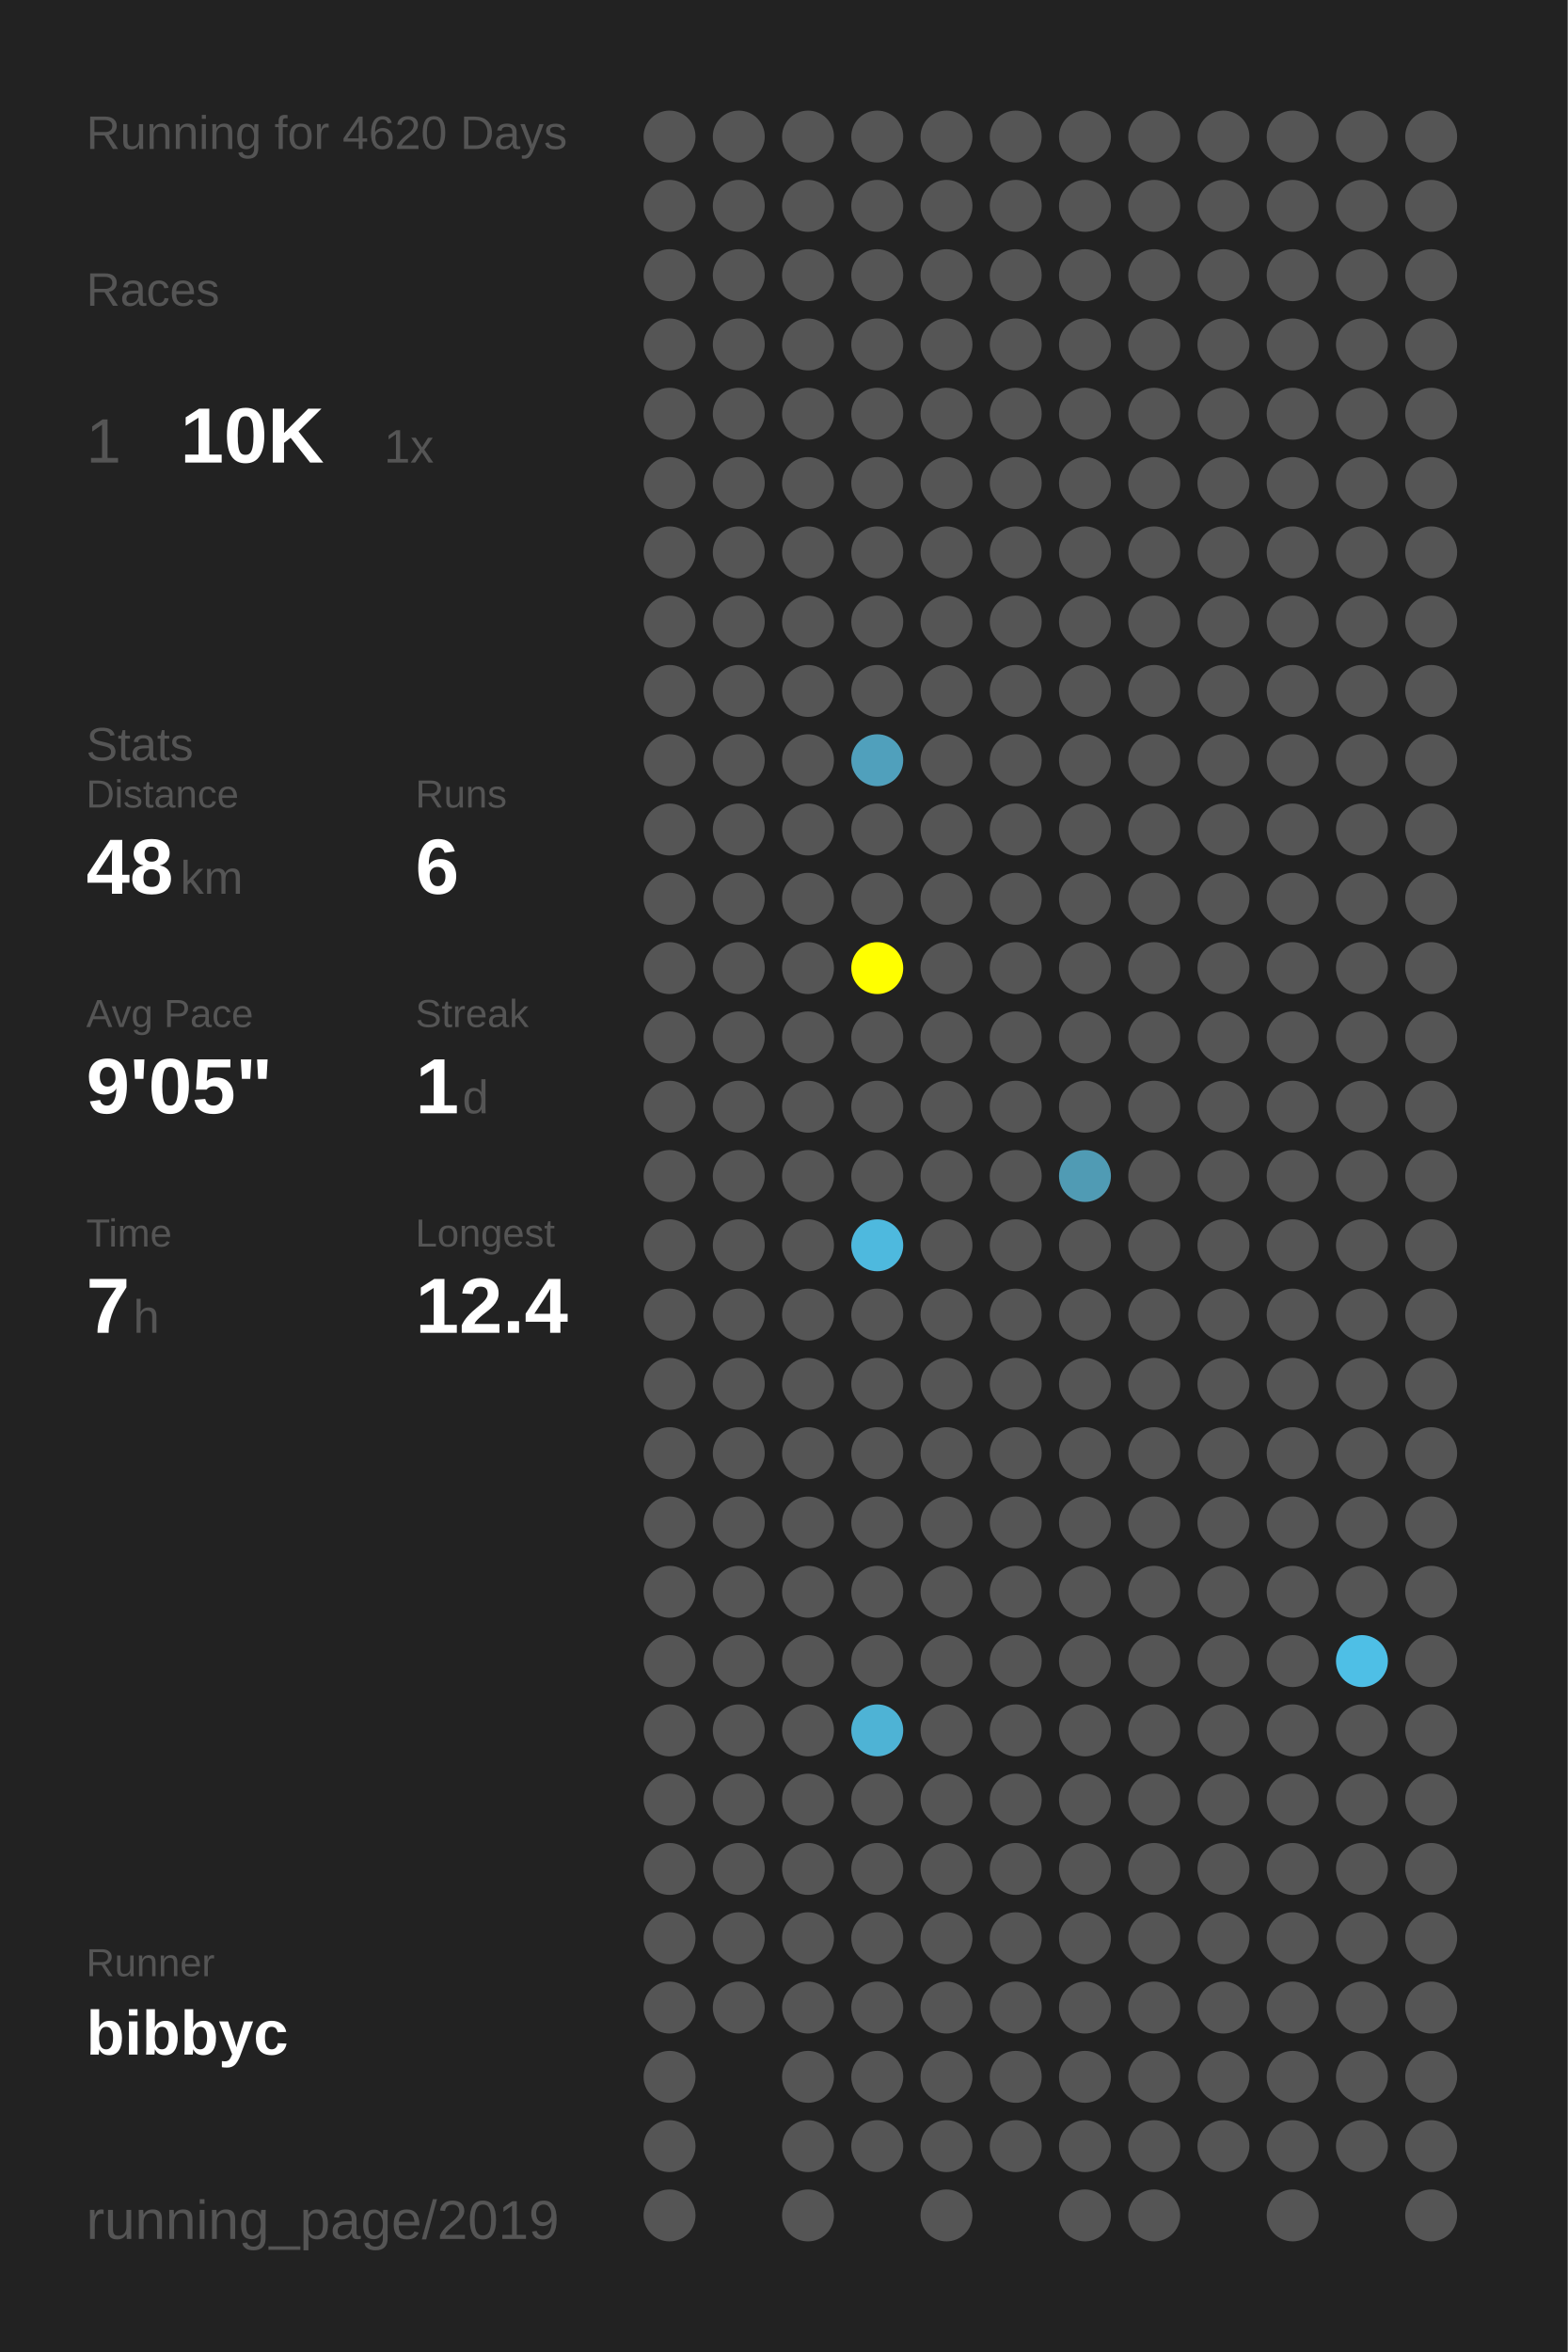
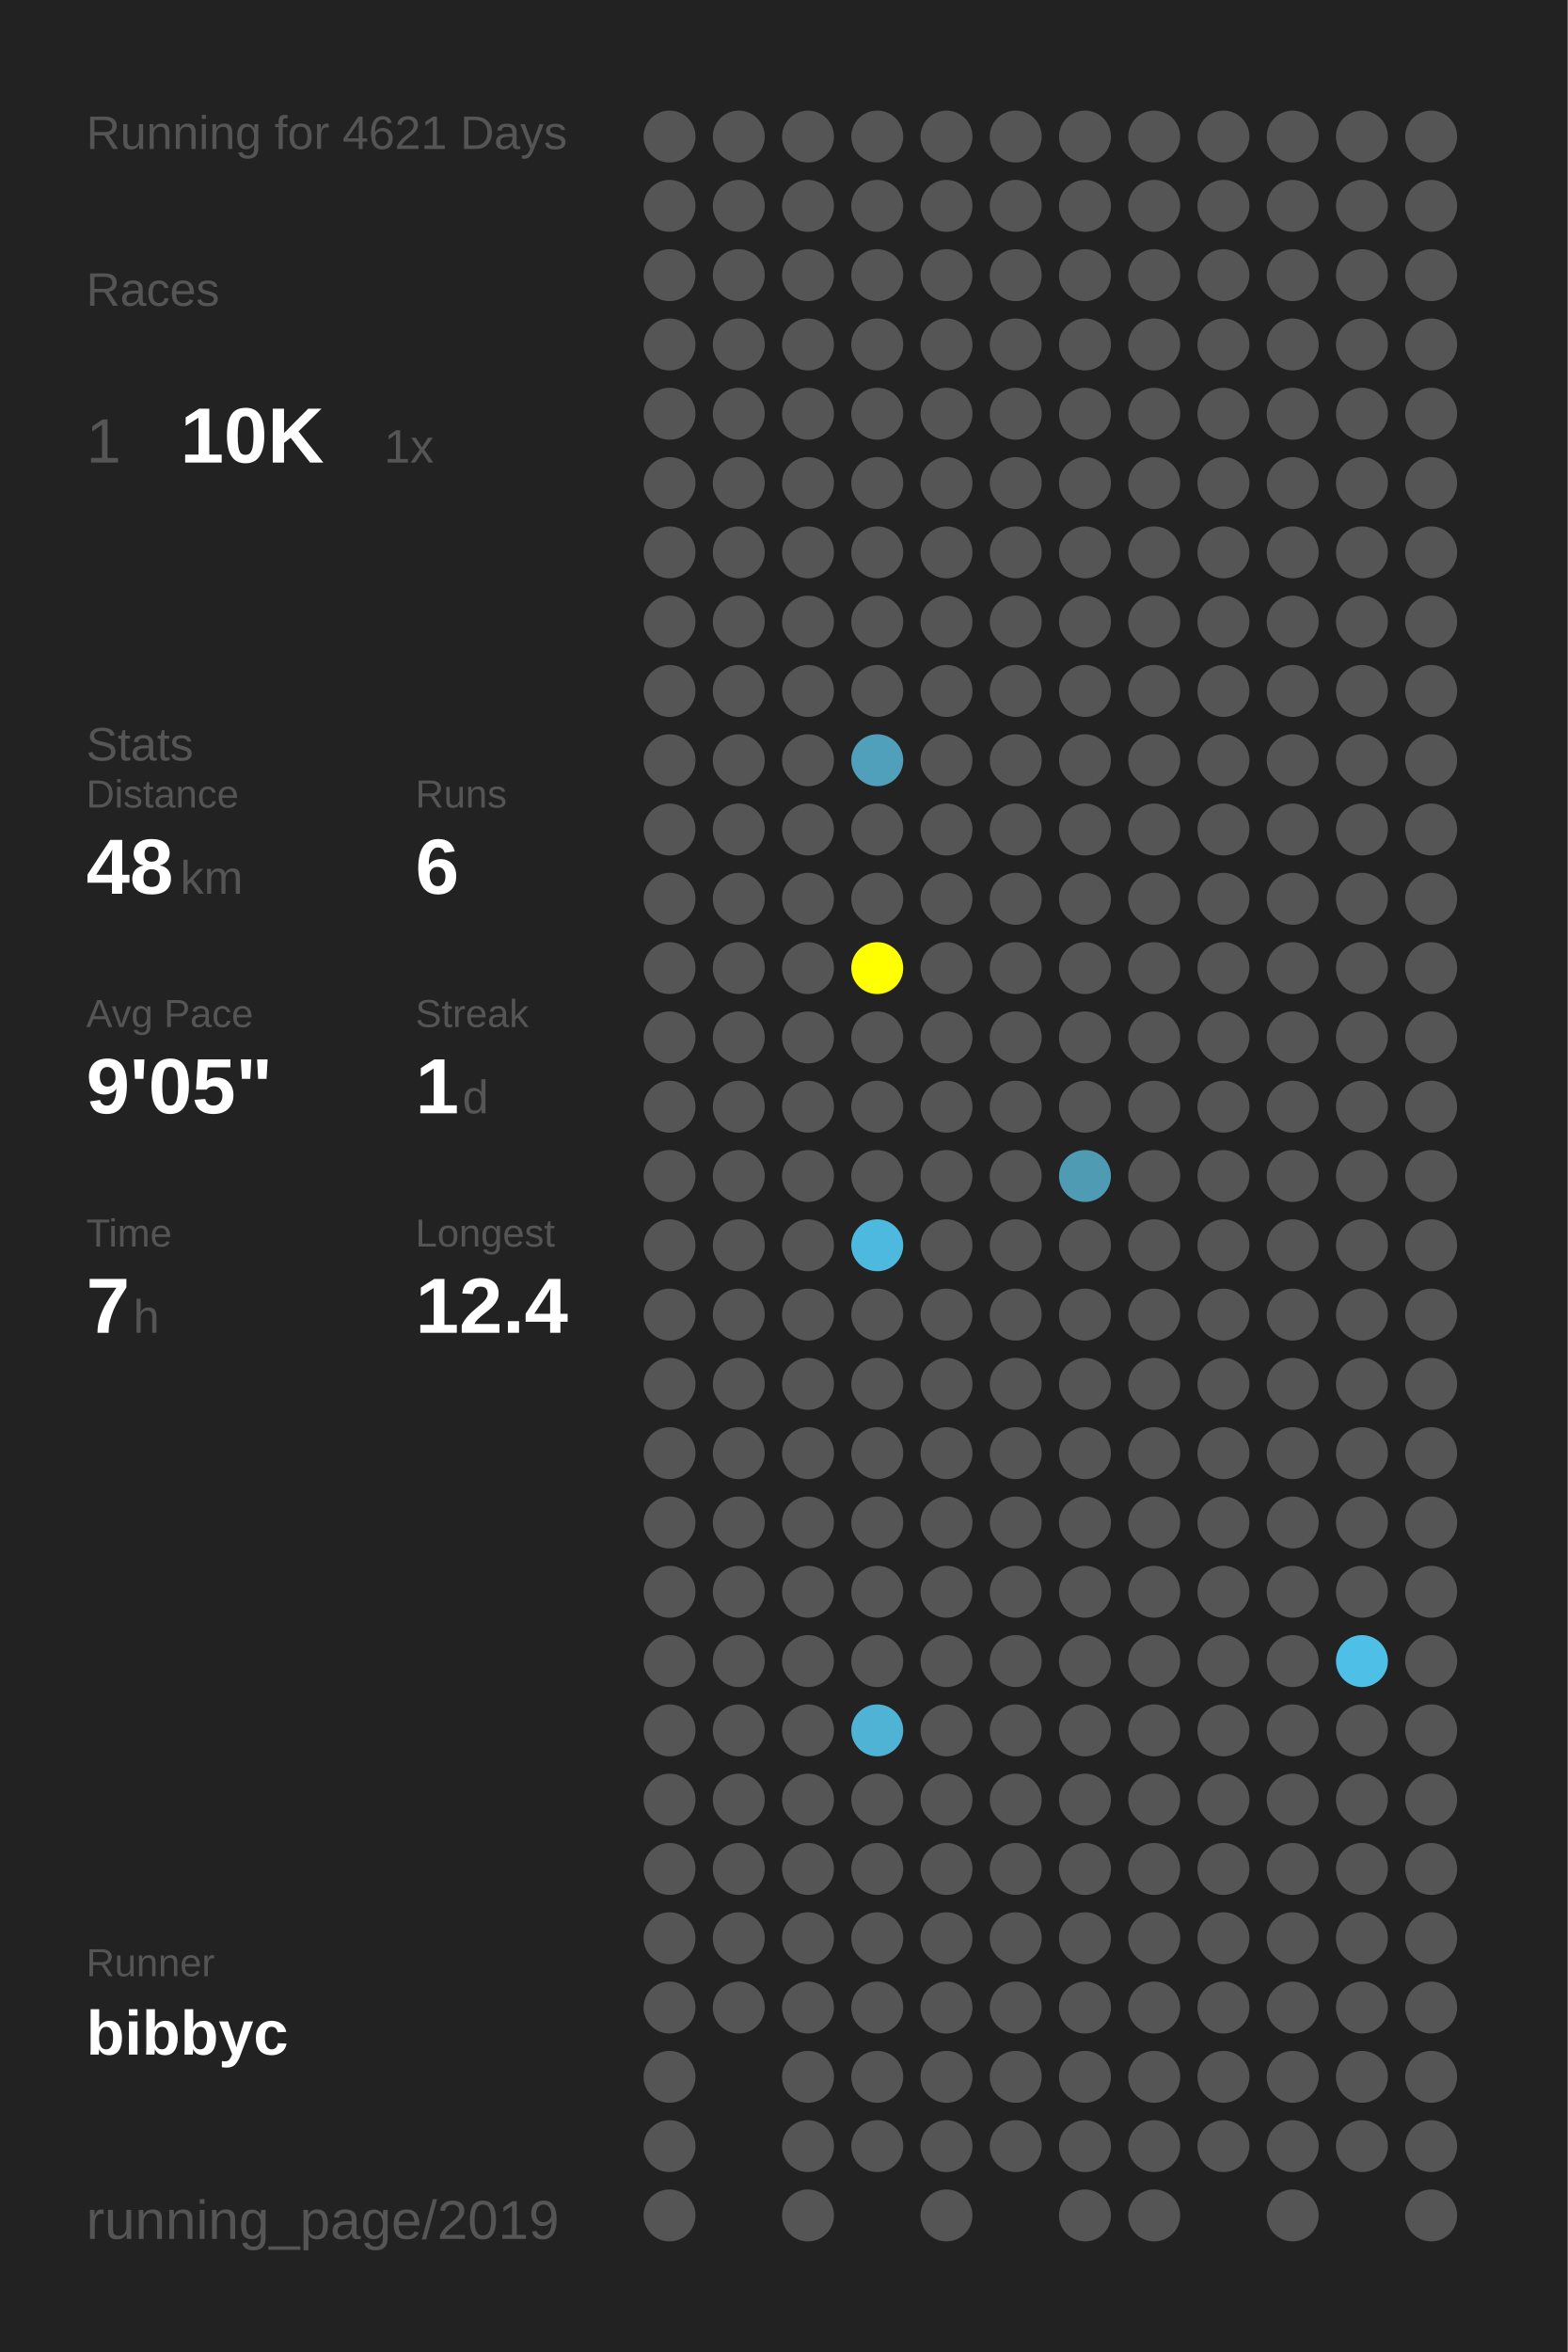
<svg xmlns="http://www.w3.org/2000/svg" baseProfile="full" height="300mm" version="1.1" viewBox="0,0,200,300" width="200mm">
  <defs />
  <rect fill="#222222" height="300" width="200" x="0" y="0" />
-   <text fill="#555555" style="font-size:6px; font-family:Arial;" x="11" y="19">Running for 4620 Days</text>
+   <text fill="#555555" style="font-size:6px; font-family:Arial;" x="11" y="19">Running for 4621 Days</text>
  <text fill="#555555" style="font-size:6px; font-family:Arial;" x="11" y="39">Races</text>
  <text fill="#555555" style="font-size:8px; font-family:Arial;" x="11" y="59">1</text>
  <text fill="#FFFFFF" style="font-size:10px; font-family:Arial; font-weight:bold;" x="23" y="59">10K</text>
  <text fill="#555555" style="font-size:6px; font-family:Arial;" x="49" y="59">1x</text>
  <text fill="#555555" style="font-size:6px; font-family:Arial;" x="11" y="97">Stats</text>
  <text fill="#555555" style="font-size:5px; font-family:Arial;" x="11" y="103">Distance</text>
  <text fill="#FFFFFF" style="font-size:10px; font-family:Arial; font-weight:bold;" x="11" y="114">48</text>
  <text fill="#555555" style="font-size:6px; font-family:Arial;" x="23" y="114">km</text>
  <text fill="#555555" style="font-size:5px; font-family:Arial;" x="53" y="103">Runs</text>
  <text fill="#FFFFFF" style="font-size:10px; font-family:Arial; font-weight:bold;" x="53" y="114">6</text>
  <text fill="#555555" style="font-size:5px; font-family:Arial;" x="11" y="131">Avg Pace</text>
  <text fill="#FFFFFF" style="font-size:10px; font-family:Arial; font-weight:bold;" x="11" y="142">9'05"</text>
  <text fill="#555555" style="font-size:5px; font-family:Arial;" x="53" y="131">Streak</text>
  <text fill="#FFFFFF" style="font-size:10px; font-family:Arial; font-weight:bold;" x="53" y="142">1</text>
  <text fill="#555555" style="font-size:6px; font-family:Arial;" x="59" y="142">d</text>
  <text fill="#555555" style="font-size:5px; font-family:Arial;" x="11" y="159">Time</text>
  <text fill="#FFFFFF" style="font-size:10px; font-family:Arial; font-weight:bold;" x="11" y="170">7</text>
  <text fill="#555555" style="font-size:6px; font-family:Arial;" x="17" y="170">h</text>
  <text fill="#555555" style="font-size:5px; font-family:Arial;" x="53" y="159">Longest</text>
  <text fill="#FFFFFF" style="font-size:10px; font-family:Arial; font-weight:bold;" x="53" y="170">12.4</text>
  <text fill="#555555" style="font-size:5px; font-family:Arial;" x="11" y="252.065">Runner</text>
  <text fill="#FFFFFF" style="font-size:8px; font-family:Arial; font-weight:bold;" x="11" y="262.065">bibbyc</text>
  <text fill="#555555" style="font-size:7px; font-family:Arial;" x="11" y="285.581">running_page/2019</text>
  <circle cx="85.417" cy="17.419" fill="#555555" r="3.312" />
  <circle cx="85.417" cy="26.258" fill="#555555" r="3.312" />
  <circle cx="85.417" cy="35.097" fill="#555555" r="3.312" />
  <circle cx="85.417" cy="43.935" fill="#555555" r="3.312" />
  <circle cx="85.417" cy="52.774" fill="#555555" r="3.312" />
  <circle cx="85.417" cy="61.613" fill="#555555" r="3.312" />
  <circle cx="85.417" cy="70.452" fill="#555555" r="3.312" />
  <circle cx="85.417" cy="79.29" fill="#555555" r="3.312" />
  <circle cx="85.417" cy="88.129" fill="#555555" r="3.312" />
  <circle cx="85.417" cy="96.968" fill="#555555" r="3.312" />
  <circle cx="85.417" cy="105.806" fill="#555555" r="3.312" />
  <circle cx="85.417" cy="114.645" fill="#555555" r="3.312" />
  <circle cx="85.417" cy="123.484" fill="#555555" r="3.312" />
  <circle cx="85.417" cy="132.323" fill="#555555" r="3.312" />
  <circle cx="85.417" cy="141.161" fill="#555555" r="3.312" />
  <circle cx="85.417" cy="150" fill="#555555" r="3.312" />
  <circle cx="85.417" cy="158.839" fill="#555555" r="3.312" />
  <circle cx="85.417" cy="167.677" fill="#555555" r="3.312" />
  <circle cx="85.417" cy="176.516" fill="#555555" r="3.312" />
  <circle cx="85.417" cy="185.355" fill="#555555" r="3.312" />
  <circle cx="85.417" cy="194.194" fill="#555555" r="3.312" />
  <circle cx="85.417" cy="203.032" fill="#555555" r="3.312" />
  <circle cx="85.417" cy="211.871" fill="#555555" r="3.312" />
  <circle cx="85.417" cy="220.71" fill="#555555" r="3.312" />
  <circle cx="85.417" cy="229.548" fill="#555555" r="3.312" />
  <circle cx="85.417" cy="238.387" fill="#555555" r="3.312" />
  <circle cx="85.417" cy="247.226" fill="#555555" r="3.312" />
  <circle cx="85.417" cy="256.065" fill="#555555" r="3.312" />
  <circle cx="85.417" cy="264.903" fill="#555555" r="3.312" />
  <circle cx="85.417" cy="273.742" fill="#555555" r="3.312" />
  <circle cx="85.417" cy="282.581" fill="#555555" r="3.312" />
  <circle cx="94.25" cy="17.419" fill="#555555" r="3.312" />
  <circle cx="94.25" cy="26.258" fill="#555555" r="3.312" />
  <circle cx="94.25" cy="35.097" fill="#555555" r="3.312" />
  <circle cx="94.25" cy="43.935" fill="#555555" r="3.312" />
  <circle cx="94.25" cy="52.774" fill="#555555" r="3.312" />
  <circle cx="94.25" cy="61.613" fill="#555555" r="3.312" />
  <circle cx="94.25" cy="70.452" fill="#555555" r="3.312" />
  <circle cx="94.25" cy="79.29" fill="#555555" r="3.312" />
  <circle cx="94.25" cy="88.129" fill="#555555" r="3.312" />
  <circle cx="94.25" cy="96.968" fill="#555555" r="3.312" />
  <circle cx="94.25" cy="105.806" fill="#555555" r="3.312" />
  <circle cx="94.25" cy="114.645" fill="#555555" r="3.312" />
  <circle cx="94.25" cy="123.484" fill="#555555" r="3.312" />
  <circle cx="94.25" cy="132.323" fill="#555555" r="3.312" />
  <circle cx="94.25" cy="141.161" fill="#555555" r="3.312" />
  <circle cx="94.25" cy="150" fill="#555555" r="3.312" />
  <circle cx="94.25" cy="158.839" fill="#555555" r="3.312" />
  <circle cx="94.25" cy="167.677" fill="#555555" r="3.312" />
  <circle cx="94.25" cy="176.516" fill="#555555" r="3.312" />
  <circle cx="94.25" cy="185.355" fill="#555555" r="3.312" />
  <circle cx="94.25" cy="194.194" fill="#555555" r="3.312" />
  <circle cx="94.25" cy="203.032" fill="#555555" r="3.312" />
  <circle cx="94.25" cy="211.871" fill="#555555" r="3.312" />
  <circle cx="94.25" cy="220.71" fill="#555555" r="3.312" />
  <circle cx="94.25" cy="229.548" fill="#555555" r="3.312" />
  <circle cx="94.25" cy="238.387" fill="#555555" r="3.312" />
  <circle cx="94.25" cy="247.226" fill="#555555" r="3.312" />
  <circle cx="94.25" cy="256.065" fill="#555555" r="3.312" />
  <circle cx="103.083" cy="17.419" fill="#555555" r="3.312" />
  <circle cx="103.083" cy="26.258" fill="#555555" r="3.312" />
  <circle cx="103.083" cy="35.097" fill="#555555" r="3.312" />
  <circle cx="103.083" cy="43.935" fill="#555555" r="3.312" />
  <circle cx="103.083" cy="52.774" fill="#555555" r="3.312" />
  <circle cx="103.083" cy="61.613" fill="#555555" r="3.312" />
  <circle cx="103.083" cy="70.452" fill="#555555" r="3.312" />
  <circle cx="103.083" cy="79.29" fill="#555555" r="3.312" />
  <circle cx="103.083" cy="88.129" fill="#555555" r="3.312" />
  <circle cx="103.083" cy="96.968" fill="#555555" r="3.312" />
  <circle cx="103.083" cy="105.806" fill="#555555" r="3.312" />
  <circle cx="103.083" cy="114.645" fill="#555555" r="3.312" />
  <circle cx="103.083" cy="123.484" fill="#555555" r="3.312" />
  <circle cx="103.083" cy="132.323" fill="#555555" r="3.312" />
  <circle cx="103.083" cy="141.161" fill="#555555" r="3.312" />
  <circle cx="103.083" cy="150" fill="#555555" r="3.312" />
  <circle cx="103.083" cy="158.839" fill="#555555" r="3.312" />
  <circle cx="103.083" cy="167.677" fill="#555555" r="3.312" />
  <circle cx="103.083" cy="176.516" fill="#555555" r="3.312" />
  <circle cx="103.083" cy="185.355" fill="#555555" r="3.312" />
  <circle cx="103.083" cy="194.194" fill="#555555" r="3.312" />
  <circle cx="103.083" cy="203.032" fill="#555555" r="3.312" />
  <circle cx="103.083" cy="211.871" fill="#555555" r="3.312" />
  <circle cx="103.083" cy="220.71" fill="#555555" r="3.312" />
  <circle cx="103.083" cy="229.548" fill="#555555" r="3.312" />
  <circle cx="103.083" cy="238.387" fill="#555555" r="3.312" />
  <circle cx="103.083" cy="247.226" fill="#555555" r="3.312" />
  <circle cx="103.083" cy="256.065" fill="#555555" r="3.312" />
  <circle cx="103.083" cy="264.903" fill="#555555" r="3.312" />
  <circle cx="103.083" cy="273.742" fill="#555555" r="3.312" />
  <circle cx="103.083" cy="282.581" fill="#555555" r="3.312" />
  <circle cx="111.917" cy="17.419" fill="#555555" r="3.312" />
  <circle cx="111.917" cy="26.258" fill="#555555" r="3.312" />
  <circle cx="111.917" cy="35.097" fill="#555555" r="3.312" />
  <circle cx="111.917" cy="43.935" fill="#555555" r="3.312" />
  <circle cx="111.917" cy="52.774" fill="#555555" r="3.312" />
  <circle cx="111.917" cy="61.613" fill="#555555" r="3.312" />
  <circle cx="111.917" cy="70.452" fill="#555555" r="3.312" />
  <circle cx="111.917" cy="79.29" fill="#555555" r="3.312" />
  <circle cx="111.917" cy="88.129" fill="#555555" r="3.312" />
  <circle cx="111.917" cy="96.968" fill="#50a0bc" r="3.312" />
  <circle cx="111.917" cy="105.806" fill="#555555" r="3.312" />
  <circle cx="111.917" cy="114.645" fill="#555555" r="3.312" />
  <circle cx="111.917" cy="123.484" fill="#FFFF00" r="3.312" />
  <circle cx="111.917" cy="132.323" fill="#555555" r="3.312" />
  <circle cx="111.917" cy="141.161" fill="#555555" r="3.312" />
  <circle cx="111.917" cy="150" fill="#555555" r="3.312" />
  <circle cx="111.917" cy="158.839" fill="#4eb9de" r="3.312" />
  <circle cx="111.917" cy="167.677" fill="#555555" r="3.312" />
  <circle cx="111.917" cy="176.516" fill="#555555" r="3.312" />
  <circle cx="111.917" cy="185.355" fill="#555555" r="3.312" />
  <circle cx="111.917" cy="194.194" fill="#555555" r="3.312" />
  <circle cx="111.917" cy="203.032" fill="#555555" r="3.312" />
  <circle cx="111.917" cy="211.871" fill="#555555" r="3.312" />
  <circle cx="111.917" cy="220.71" fill="#4eb3d5" r="3.312" />
  <circle cx="111.917" cy="229.548" fill="#555555" r="3.312" />
  <circle cx="111.917" cy="238.387" fill="#555555" r="3.312" />
  <circle cx="111.917" cy="247.226" fill="#555555" r="3.312" />
  <circle cx="111.917" cy="256.065" fill="#555555" r="3.312" />
  <circle cx="111.917" cy="264.903" fill="#555555" r="3.312" />
  <circle cx="111.917" cy="273.742" fill="#555555" r="3.312" />
  <circle cx="120.75" cy="17.419" fill="#555555" r="3.312" />
  <circle cx="120.75" cy="26.258" fill="#555555" r="3.312" />
  <circle cx="120.75" cy="35.097" fill="#555555" r="3.312" />
  <circle cx="120.75" cy="43.935" fill="#555555" r="3.312" />
  <circle cx="120.75" cy="52.774" fill="#555555" r="3.312" />
  <circle cx="120.75" cy="61.613" fill="#555555" r="3.312" />
  <circle cx="120.75" cy="70.452" fill="#555555" r="3.312" />
  <circle cx="120.75" cy="79.29" fill="#555555" r="3.312" />
  <circle cx="120.75" cy="88.129" fill="#555555" r="3.312" />
  <circle cx="120.75" cy="96.968" fill="#555555" r="3.312" />
  <circle cx="120.75" cy="105.806" fill="#555555" r="3.312" />
  <circle cx="120.75" cy="114.645" fill="#555555" r="3.312" />
  <circle cx="120.75" cy="123.484" fill="#555555" r="3.312" />
  <circle cx="120.75" cy="132.323" fill="#555555" r="3.312" />
  <circle cx="120.75" cy="141.161" fill="#555555" r="3.312" />
  <circle cx="120.75" cy="150" fill="#555555" r="3.312" />
  <circle cx="120.75" cy="158.839" fill="#555555" r="3.312" />
  <circle cx="120.75" cy="167.677" fill="#555555" r="3.312" />
  <circle cx="120.75" cy="176.516" fill="#555555" r="3.312" />
  <circle cx="120.75" cy="185.355" fill="#555555" r="3.312" />
  <circle cx="120.75" cy="194.194" fill="#555555" r="3.312" />
  <circle cx="120.75" cy="203.032" fill="#555555" r="3.312" />
  <circle cx="120.75" cy="211.871" fill="#555555" r="3.312" />
  <circle cx="120.75" cy="220.71" fill="#555555" r="3.312" />
  <circle cx="120.75" cy="229.548" fill="#555555" r="3.312" />
  <circle cx="120.75" cy="238.387" fill="#555555" r="3.312" />
  <circle cx="120.75" cy="247.226" fill="#555555" r="3.312" />
  <circle cx="120.75" cy="256.065" fill="#555555" r="3.312" />
  <circle cx="120.75" cy="264.903" fill="#555555" r="3.312" />
  <circle cx="120.75" cy="273.742" fill="#555555" r="3.312" />
  <circle cx="120.75" cy="282.581" fill="#555555" r="3.312" />
  <circle cx="129.583" cy="17.419" fill="#555555" r="3.312" />
  <circle cx="129.583" cy="26.258" fill="#555555" r="3.312" />
  <circle cx="129.583" cy="35.097" fill="#555555" r="3.312" />
  <circle cx="129.583" cy="43.935" fill="#555555" r="3.312" />
  <circle cx="129.583" cy="52.774" fill="#555555" r="3.312" />
  <circle cx="129.583" cy="61.613" fill="#555555" r="3.312" />
  <circle cx="129.583" cy="70.452" fill="#555555" r="3.312" />
  <circle cx="129.583" cy="79.29" fill="#555555" r="3.312" />
  <circle cx="129.583" cy="88.129" fill="#555555" r="3.312" />
  <circle cx="129.583" cy="96.968" fill="#555555" r="3.312" />
  <circle cx="129.583" cy="105.806" fill="#555555" r="3.312" />
  <circle cx="129.583" cy="114.645" fill="#555555" r="3.312" />
  <circle cx="129.583" cy="123.484" fill="#555555" r="3.312" />
  <circle cx="129.583" cy="132.323" fill="#555555" r="3.312" />
  <circle cx="129.583" cy="141.161" fill="#555555" r="3.312" />
  <circle cx="129.583" cy="150" fill="#555555" r="3.312" />
  <circle cx="129.583" cy="158.839" fill="#555555" r="3.312" />
  <circle cx="129.583" cy="167.677" fill="#555555" r="3.312" />
  <circle cx="129.583" cy="176.516" fill="#555555" r="3.312" />
  <circle cx="129.583" cy="185.355" fill="#555555" r="3.312" />
  <circle cx="129.583" cy="194.194" fill="#555555" r="3.312" />
  <circle cx="129.583" cy="203.032" fill="#555555" r="3.312" />
  <circle cx="129.583" cy="211.871" fill="#555555" r="3.312" />
  <circle cx="129.583" cy="220.71" fill="#555555" r="3.312" />
  <circle cx="129.583" cy="229.548" fill="#555555" r="3.312" />
  <circle cx="129.583" cy="238.387" fill="#555555" r="3.312" />
  <circle cx="129.583" cy="247.226" fill="#555555" r="3.312" />
  <circle cx="129.583" cy="256.065" fill="#555555" r="3.312" />
  <circle cx="129.583" cy="264.903" fill="#555555" r="3.312" />
  <circle cx="129.583" cy="273.742" fill="#555555" r="3.312" />
  <circle cx="138.417" cy="17.419" fill="#555555" r="3.312" />
  <circle cx="138.417" cy="26.258" fill="#555555" r="3.312" />
  <circle cx="138.417" cy="35.097" fill="#555555" r="3.312" />
  <circle cx="138.417" cy="43.935" fill="#555555" r="3.312" />
  <circle cx="138.417" cy="52.774" fill="#555555" r="3.312" />
  <circle cx="138.417" cy="61.613" fill="#555555" r="3.312" />
  <circle cx="138.417" cy="70.452" fill="#555555" r="3.312" />
  <circle cx="138.417" cy="79.29" fill="#555555" r="3.312" />
  <circle cx="138.417" cy="88.129" fill="#555555" r="3.312" />
  <circle cx="138.417" cy="96.968" fill="#555555" r="3.312" />
  <circle cx="138.417" cy="105.806" fill="#555555" r="3.312" />
  <circle cx="138.417" cy="114.645" fill="#555555" r="3.312" />
  <circle cx="138.417" cy="123.484" fill="#555555" r="3.312" />
  <circle cx="138.417" cy="132.323" fill="#555555" r="3.312" />
  <circle cx="138.417" cy="141.161" fill="#555555" r="3.312" />
  <circle cx="138.417" cy="150" fill="#509bb4" r="3.312" />
  <circle cx="138.417" cy="158.839" fill="#555555" r="3.312" />
  <circle cx="138.417" cy="167.677" fill="#555555" r="3.312" />
  <circle cx="138.417" cy="176.516" fill="#555555" r="3.312" />
  <circle cx="138.417" cy="185.355" fill="#555555" r="3.312" />
  <circle cx="138.417" cy="194.194" fill="#555555" r="3.312" />
  <circle cx="138.417" cy="203.032" fill="#555555" r="3.312" />
  <circle cx="138.417" cy="211.871" fill="#555555" r="3.312" />
  <circle cx="138.417" cy="220.71" fill="#555555" r="3.312" />
  <circle cx="138.417" cy="229.548" fill="#555555" r="3.312" />
  <circle cx="138.417" cy="238.387" fill="#555555" r="3.312" />
  <circle cx="138.417" cy="247.226" fill="#555555" r="3.312" />
  <circle cx="138.417" cy="256.065" fill="#555555" r="3.312" />
  <circle cx="138.417" cy="264.903" fill="#555555" r="3.312" />
  <circle cx="138.417" cy="273.742" fill="#555555" r="3.312" />
  <circle cx="138.417" cy="282.581" fill="#555555" r="3.312" />
  <circle cx="147.25" cy="17.419" fill="#555555" r="3.312" />
  <circle cx="147.25" cy="26.258" fill="#555555" r="3.312" />
  <circle cx="147.25" cy="35.097" fill="#555555" r="3.312" />
  <circle cx="147.25" cy="43.935" fill="#555555" r="3.312" />
  <circle cx="147.25" cy="52.774" fill="#555555" r="3.312" />
  <circle cx="147.25" cy="61.613" fill="#555555" r="3.312" />
  <circle cx="147.25" cy="70.452" fill="#555555" r="3.312" />
  <circle cx="147.25" cy="79.29" fill="#555555" r="3.312" />
  <circle cx="147.25" cy="88.129" fill="#555555" r="3.312" />
  <circle cx="147.25" cy="96.968" fill="#555555" r="3.312" />
  <circle cx="147.25" cy="105.806" fill="#555555" r="3.312" />
  <circle cx="147.25" cy="114.645" fill="#555555" r="3.312" />
  <circle cx="147.25" cy="123.484" fill="#555555" r="3.312" />
  <circle cx="147.25" cy="132.323" fill="#555555" r="3.312" />
  <circle cx="147.25" cy="141.161" fill="#555555" r="3.312" />
  <circle cx="147.25" cy="150" fill="#555555" r="3.312" />
  <circle cx="147.25" cy="158.839" fill="#555555" r="3.312" />
  <circle cx="147.25" cy="167.677" fill="#555555" r="3.312" />
  <circle cx="147.25" cy="176.516" fill="#555555" r="3.312" />
  <circle cx="147.25" cy="185.355" fill="#555555" r="3.312" />
  <circle cx="147.25" cy="194.194" fill="#555555" r="3.312" />
  <circle cx="147.25" cy="203.032" fill="#555555" r="3.312" />
  <circle cx="147.25" cy="211.871" fill="#555555" r="3.312" />
  <circle cx="147.25" cy="220.71" fill="#555555" r="3.312" />
  <circle cx="147.25" cy="229.548" fill="#555555" r="3.312" />
  <circle cx="147.25" cy="238.387" fill="#555555" r="3.312" />
  <circle cx="147.25" cy="247.226" fill="#555555" r="3.312" />
  <circle cx="147.25" cy="256.065" fill="#555555" r="3.312" />
  <circle cx="147.25" cy="264.903" fill="#555555" r="3.312" />
  <circle cx="147.25" cy="273.742" fill="#555555" r="3.312" />
  <circle cx="147.25" cy="282.581" fill="#555555" r="3.312" />
  <circle cx="156.083" cy="17.419" fill="#555555" r="3.312" />
  <circle cx="156.083" cy="26.258" fill="#555555" r="3.312" />
  <circle cx="156.083" cy="35.097" fill="#555555" r="3.312" />
  <circle cx="156.083" cy="43.935" fill="#555555" r="3.312" />
  <circle cx="156.083" cy="52.774" fill="#555555" r="3.312" />
  <circle cx="156.083" cy="61.613" fill="#555555" r="3.312" />
  <circle cx="156.083" cy="70.452" fill="#555555" r="3.312" />
  <circle cx="156.083" cy="79.29" fill="#555555" r="3.312" />
  <circle cx="156.083" cy="88.129" fill="#555555" r="3.312" />
  <circle cx="156.083" cy="96.968" fill="#555555" r="3.312" />
  <circle cx="156.083" cy="105.806" fill="#555555" r="3.312" />
  <circle cx="156.083" cy="114.645" fill="#555555" r="3.312" />
  <circle cx="156.083" cy="123.484" fill="#555555" r="3.312" />
  <circle cx="156.083" cy="132.323" fill="#555555" r="3.312" />
  <circle cx="156.083" cy="141.161" fill="#555555" r="3.312" />
  <circle cx="156.083" cy="150" fill="#555555" r="3.312" />
  <circle cx="156.083" cy="158.839" fill="#555555" r="3.312" />
  <circle cx="156.083" cy="167.677" fill="#555555" r="3.312" />
  <circle cx="156.083" cy="176.516" fill="#555555" r="3.312" />
  <circle cx="156.083" cy="185.355" fill="#555555" r="3.312" />
  <circle cx="156.083" cy="194.194" fill="#555555" r="3.312" />
  <circle cx="156.083" cy="203.032" fill="#555555" r="3.312" />
  <circle cx="156.083" cy="211.871" fill="#555555" r="3.312" />
  <circle cx="156.083" cy="220.71" fill="#555555" r="3.312" />
  <circle cx="156.083" cy="229.548" fill="#555555" r="3.312" />
  <circle cx="156.083" cy="238.387" fill="#555555" r="3.312" />
  <circle cx="156.083" cy="247.226" fill="#555555" r="3.312" />
  <circle cx="156.083" cy="256.065" fill="#555555" r="3.312" />
  <circle cx="156.083" cy="264.903" fill="#555555" r="3.312" />
  <circle cx="156.083" cy="273.742" fill="#555555" r="3.312" />
  <circle cx="164.917" cy="17.419" fill="#555555" r="3.312" />
  <circle cx="164.917" cy="26.258" fill="#555555" r="3.312" />
  <circle cx="164.917" cy="35.097" fill="#555555" r="3.312" />
  <circle cx="164.917" cy="43.935" fill="#555555" r="3.312" />
  <circle cx="164.917" cy="52.774" fill="#555555" r="3.312" />
  <circle cx="164.917" cy="61.613" fill="#555555" r="3.312" />
  <circle cx="164.917" cy="70.452" fill="#555555" r="3.312" />
  <circle cx="164.917" cy="79.29" fill="#555555" r="3.312" />
  <circle cx="164.917" cy="88.129" fill="#555555" r="3.312" />
  <circle cx="164.917" cy="96.968" fill="#555555" r="3.312" />
  <circle cx="164.917" cy="105.806" fill="#555555" r="3.312" />
  <circle cx="164.917" cy="114.645" fill="#555555" r="3.312" />
  <circle cx="164.917" cy="123.484" fill="#555555" r="3.312" />
  <circle cx="164.917" cy="132.323" fill="#555555" r="3.312" />
  <circle cx="164.917" cy="141.161" fill="#555555" r="3.312" />
  <circle cx="164.917" cy="150" fill="#555555" r="3.312" />
  <circle cx="164.917" cy="158.839" fill="#555555" r="3.312" />
  <circle cx="164.917" cy="167.677" fill="#555555" r="3.312" />
  <circle cx="164.917" cy="176.516" fill="#555555" r="3.312" />
  <circle cx="164.917" cy="185.355" fill="#555555" r="3.312" />
  <circle cx="164.917" cy="194.194" fill="#555555" r="3.312" />
  <circle cx="164.917" cy="203.032" fill="#555555" r="3.312" />
  <circle cx="164.917" cy="211.871" fill="#555555" r="3.312" />
  <circle cx="164.917" cy="220.71" fill="#555555" r="3.312" />
  <circle cx="164.917" cy="229.548" fill="#555555" r="3.312" />
  <circle cx="164.917" cy="238.387" fill="#555555" r="3.312" />
  <circle cx="164.917" cy="247.226" fill="#555555" r="3.312" />
  <circle cx="164.917" cy="256.065" fill="#555555" r="3.312" />
  <circle cx="164.917" cy="264.903" fill="#555555" r="3.312" />
  <circle cx="164.917" cy="273.742" fill="#555555" r="3.312" />
  <circle cx="164.917" cy="282.581" fill="#555555" r="3.312" />
  <circle cx="173.75" cy="17.419" fill="#555555" r="3.312" />
  <circle cx="173.75" cy="26.258" fill="#555555" r="3.312" />
  <circle cx="173.75" cy="35.097" fill="#555555" r="3.312" />
  <circle cx="173.75" cy="43.935" fill="#555555" r="3.312" />
  <circle cx="173.75" cy="52.774" fill="#555555" r="3.312" />
  <circle cx="173.75" cy="61.613" fill="#555555" r="3.312" />
  <circle cx="173.75" cy="70.452" fill="#555555" r="3.312" />
  <circle cx="173.75" cy="79.29" fill="#555555" r="3.312" />
  <circle cx="173.75" cy="88.129" fill="#555555" r="3.312" />
  <circle cx="173.75" cy="96.968" fill="#555555" r="3.312" />
  <circle cx="173.75" cy="105.806" fill="#555555" r="3.312" />
  <circle cx="173.75" cy="114.645" fill="#555555" r="3.312" />
  <circle cx="173.75" cy="123.484" fill="#555555" r="3.312" />
  <circle cx="173.75" cy="132.323" fill="#555555" r="3.312" />
  <circle cx="173.75" cy="141.161" fill="#555555" r="3.312" />
  <circle cx="173.75" cy="150" fill="#555555" r="3.312" />
  <circle cx="173.75" cy="158.839" fill="#555555" r="3.312" />
  <circle cx="173.75" cy="167.677" fill="#555555" r="3.312" />
  <circle cx="173.75" cy="176.516" fill="#555555" r="3.312" />
  <circle cx="173.75" cy="185.355" fill="#555555" r="3.312" />
  <circle cx="173.75" cy="194.194" fill="#555555" r="3.312" />
  <circle cx="173.75" cy="203.032" fill="#555555" r="3.312" />
  <circle cx="173.75" cy="211.871" fill="#4ebfe6" r="3.312" />
  <circle cx="173.75" cy="220.71" fill="#555555" r="3.312" />
  <circle cx="173.75" cy="229.548" fill="#555555" r="3.312" />
  <circle cx="173.75" cy="238.387" fill="#555555" r="3.312" />
  <circle cx="173.75" cy="247.226" fill="#555555" r="3.312" />
  <circle cx="173.75" cy="256.065" fill="#555555" r="3.312" />
  <circle cx="173.75" cy="264.903" fill="#555555" r="3.312" />
  <circle cx="173.75" cy="273.742" fill="#555555" r="3.312" />
  <circle cx="182.583" cy="17.419" fill="#555555" r="3.312" />
  <circle cx="182.583" cy="26.258" fill="#555555" r="3.312" />
  <circle cx="182.583" cy="35.097" fill="#555555" r="3.312" />
  <circle cx="182.583" cy="43.935" fill="#555555" r="3.312" />
  <circle cx="182.583" cy="52.774" fill="#555555" r="3.312" />
  <circle cx="182.583" cy="61.613" fill="#555555" r="3.312" />
  <circle cx="182.583" cy="70.452" fill="#555555" r="3.312" />
  <circle cx="182.583" cy="79.29" fill="#555555" r="3.312" />
  <circle cx="182.583" cy="88.129" fill="#555555" r="3.312" />
  <circle cx="182.583" cy="96.968" fill="#555555" r="3.312" />
  <circle cx="182.583" cy="105.806" fill="#555555" r="3.312" />
  <circle cx="182.583" cy="114.645" fill="#555555" r="3.312" />
  <circle cx="182.583" cy="123.484" fill="#555555" r="3.312" />
  <circle cx="182.583" cy="132.323" fill="#555555" r="3.312" />
  <circle cx="182.583" cy="141.161" fill="#555555" r="3.312" />
  <circle cx="182.583" cy="150" fill="#555555" r="3.312" />
  <circle cx="182.583" cy="158.839" fill="#555555" r="3.312" />
  <circle cx="182.583" cy="167.677" fill="#555555" r="3.312" />
  <circle cx="182.583" cy="176.516" fill="#555555" r="3.312" />
  <circle cx="182.583" cy="185.355" fill="#555555" r="3.312" />
  <circle cx="182.583" cy="194.194" fill="#555555" r="3.312" />
  <circle cx="182.583" cy="203.032" fill="#555555" r="3.312" />
  <circle cx="182.583" cy="211.871" fill="#555555" r="3.312" />
  <circle cx="182.583" cy="220.71" fill="#555555" r="3.312" />
  <circle cx="182.583" cy="229.548" fill="#555555" r="3.312" />
  <circle cx="182.583" cy="238.387" fill="#555555" r="3.312" />
  <circle cx="182.583" cy="247.226" fill="#555555" r="3.312" />
  <circle cx="182.583" cy="256.065" fill="#555555" r="3.312" />
  <circle cx="182.583" cy="264.903" fill="#555555" r="3.312" />
  <circle cx="182.583" cy="273.742" fill="#555555" r="3.312" />
  <circle cx="182.583" cy="282.581" fill="#555555" r="3.312" />
</svg>
